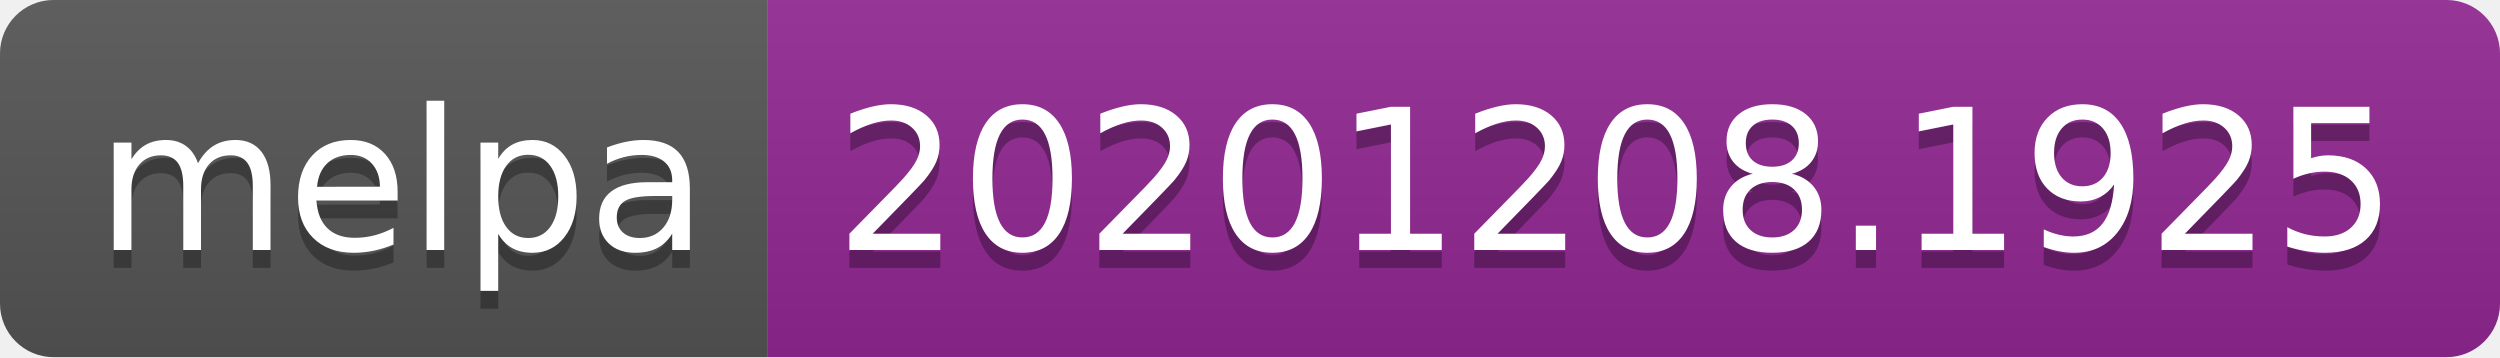
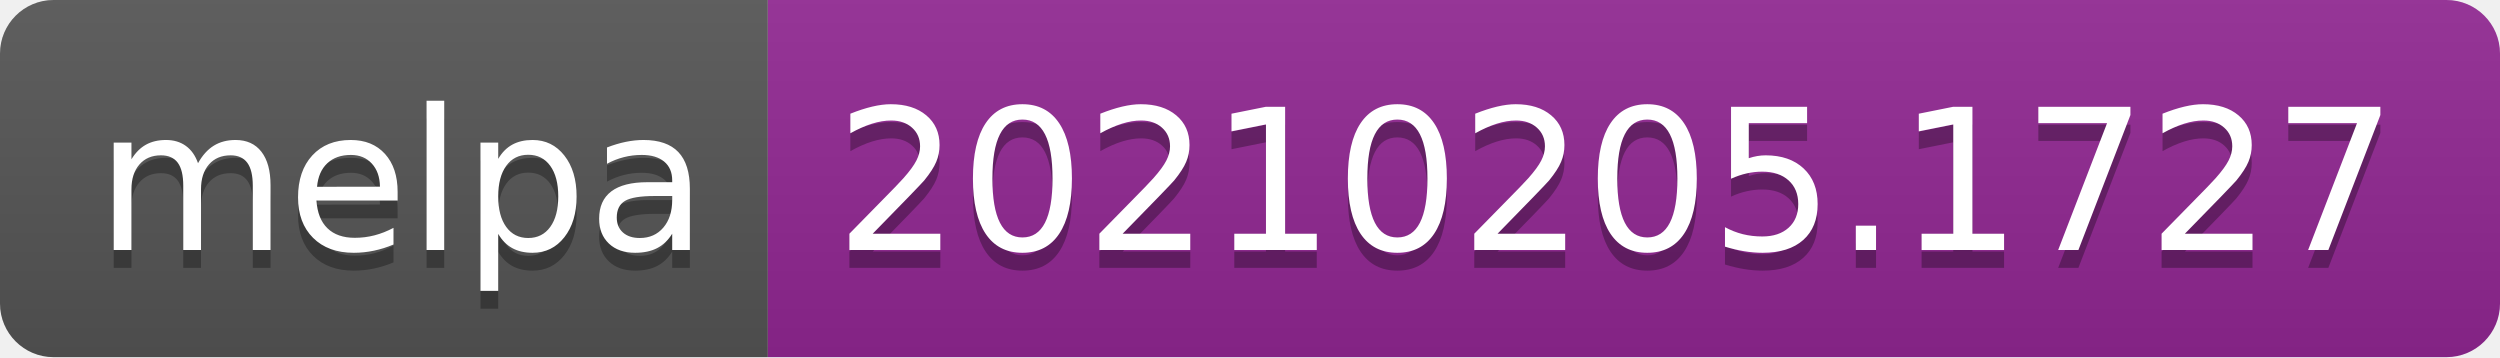
- <svg xmlns="http://www.w3.org/2000/svg" width="140" height="20" role="img" aria-label="melpa: 20201208.1925">
+ <svg xmlns="http://www.w3.org/2000/svg" width="140" height="20" role="img" aria-label="melpa: 20210205.1727">
  <linearGradient id="s" x2="0" y2="100%">
    <stop offset="0" stop-color="#bbb" stop-opacity=".1" />
    <stop offset="1" stop-opacity=".1" />
  </linearGradient>
  <clipPath id="r">
    <rect width="140" height="20" rx="3" fill="#fff" />
  </clipPath>
  <g clip-path="url(#r)">
    <rect width="43" height="20" fill="#555" />
    <rect x="43" width="97" height="20" fill="#922793" />
    <rect width="140" height="20" fill="url(#s)" />
  </g>
  <g fill="#fff" text-anchor="middle" font-family="Verdana,Geneva,DejaVu Sans,sans-serif" text-rendering="geometricPrecision" font-size="110">
    <text aria-hidden="true" x="225" y="150" fill="#010101" fill-opacity=".3" transform="scale(.1)" textLength="330">melpa</text>
    <text x="225" y="140" transform="scale(.1)" fill="#fff" textLength="330">melpa</text>
-     <text aria-hidden="true" x="905" y="150" fill="#010101" fill-opacity=".3" transform="scale(.1)" textLength="870">20201208.1925</text>
-     <text x="905" y="140" transform="scale(.1)" fill="#fff" textLength="870">20201208.1925</text>
+     <text aria-hidden="true" x="905" y="150" fill="#010101" fill-opacity=".3" transform="scale(.1)" textLength="870">20210205.1727</text>
+     <text x="905" y="140" transform="scale(.1)" fill="#fff" textLength="870">20210205.1727</text>
  </g>
</svg>
